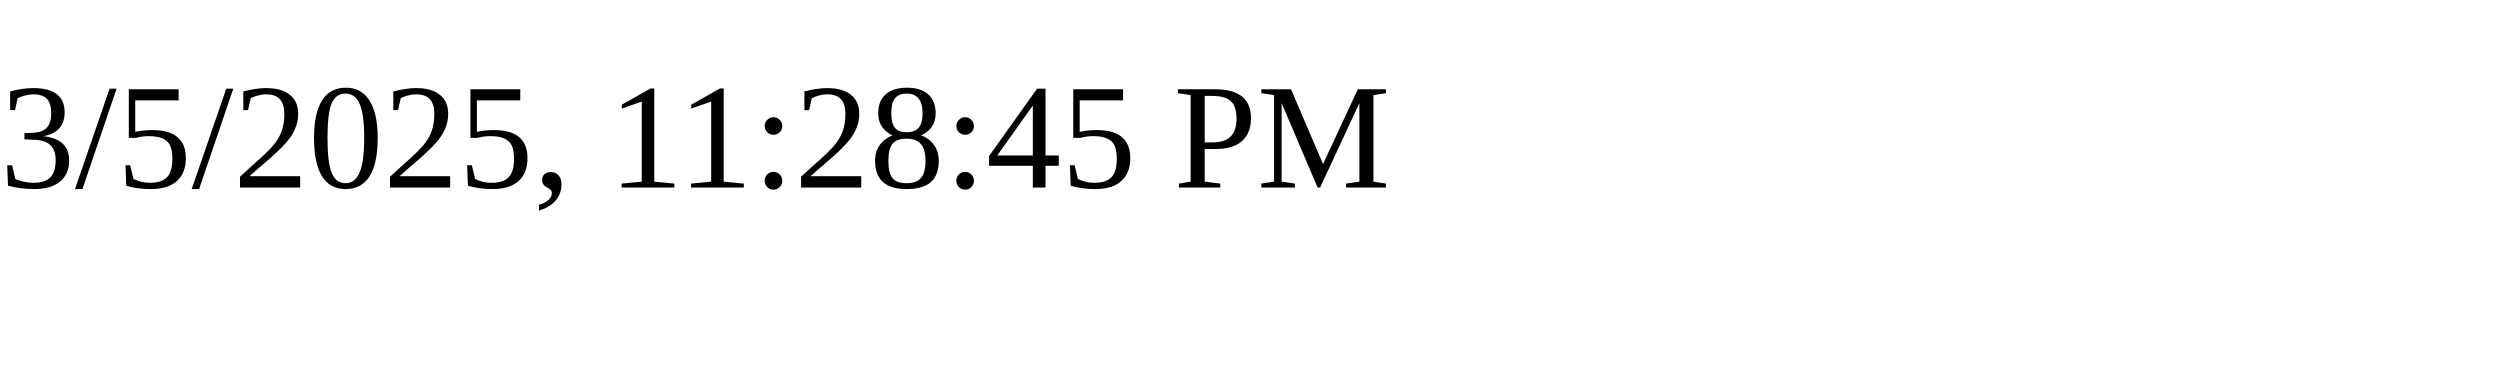
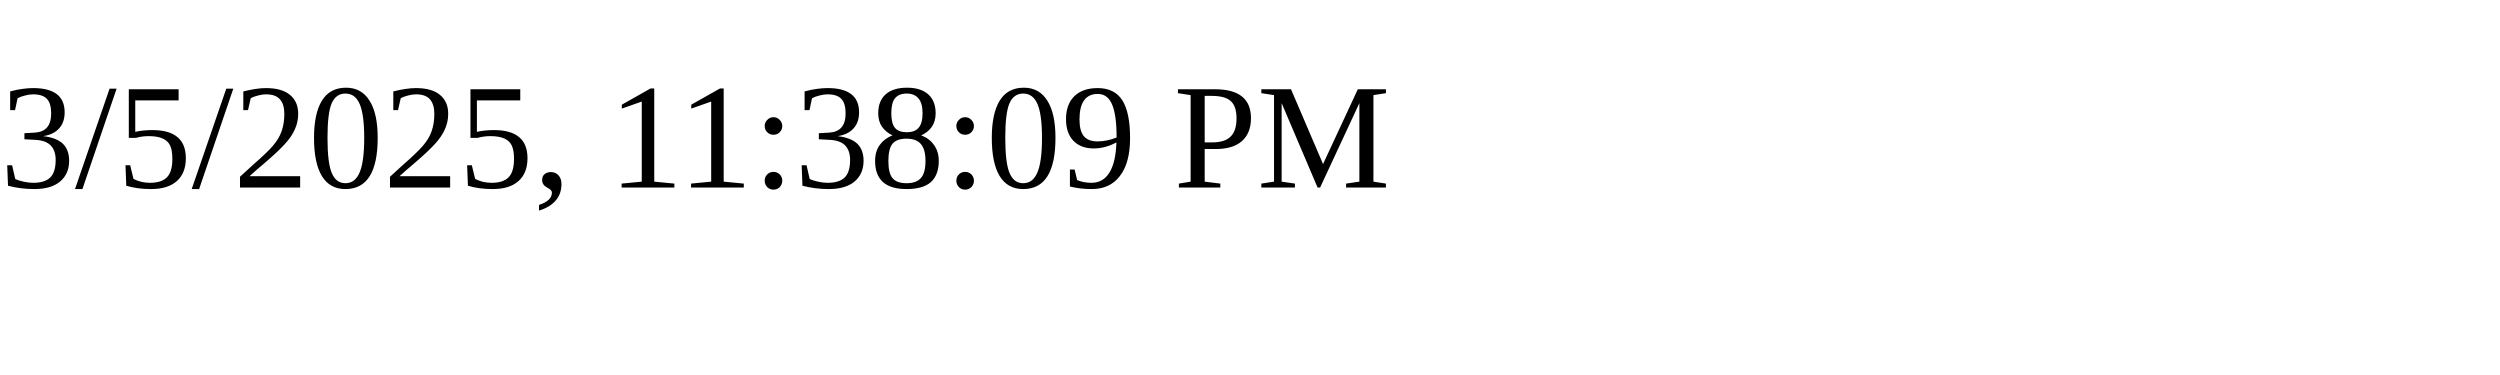
<svg xmlns="http://www.w3.org/2000/svg" height="30" width="200">
-   <text x="0" y="15">3/5/2025, 11:28:45 PM</text>
+   <text x="0" y="15">3/5/2025, 11:38:09 PM</text>
</svg>
